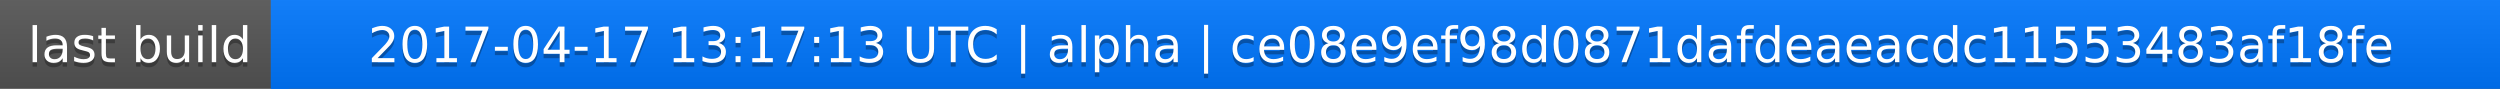
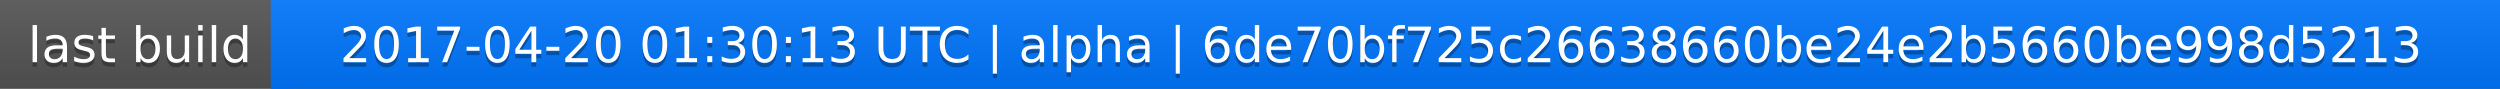
<svg xmlns="http://www.w3.org/2000/svg" width="563" height="20">
  <linearGradient id="a" x2="0" y2="100%">
    <stop offset="0" stop-color="#bbb" stop-opacity=".1" />
    <stop offset="1" stop-opacity=".1" />
  </linearGradient>
  <rect rx="0" width="563" height="20" fill="#555" />
  <rect rx="0" x="61" width="502" height="20" fill="#07f" />
  <path fill="#07f" d="M61 0h4v20h-4z" />
  <rect rx="0" width="563" height="20" fill="url(#a)" />
  <g fill="#fff" text-anchor="middle" font-family="DejaVu Sans,Verdana,Geneva,sans-serif" font-size="11">
    <text x="31.5" y="15" fill="#010101" fill-opacity=".3">last build</text>
    <text x="31.5" y="14">last build</text>
-     <text x="311" y="15" fill="#010101" fill-opacity=".3">2017-04-17 13:17:13 UTC | alpha | ce08e9ef98d0871dafdeaeacdc11553483af18fe</text>
-     <text x="311" y="14">2017-04-17 13:17:13 UTC | alpha | ce08e9ef98d0871dafdeaeacdc11553483af18fe</text>
+     <text x="311" y="15" fill="#010101" fill-opacity=".3">2017-04-20 01:30:13 UTC | alpha | 6de70bf725c26638660be24e2b5660be998d5213</text>
+     <text x="311" y="14">2017-04-20 01:30:13 UTC | alpha | 6de70bf725c26638660be24e2b5660be998d5213</text>
  </g>
</svg>
